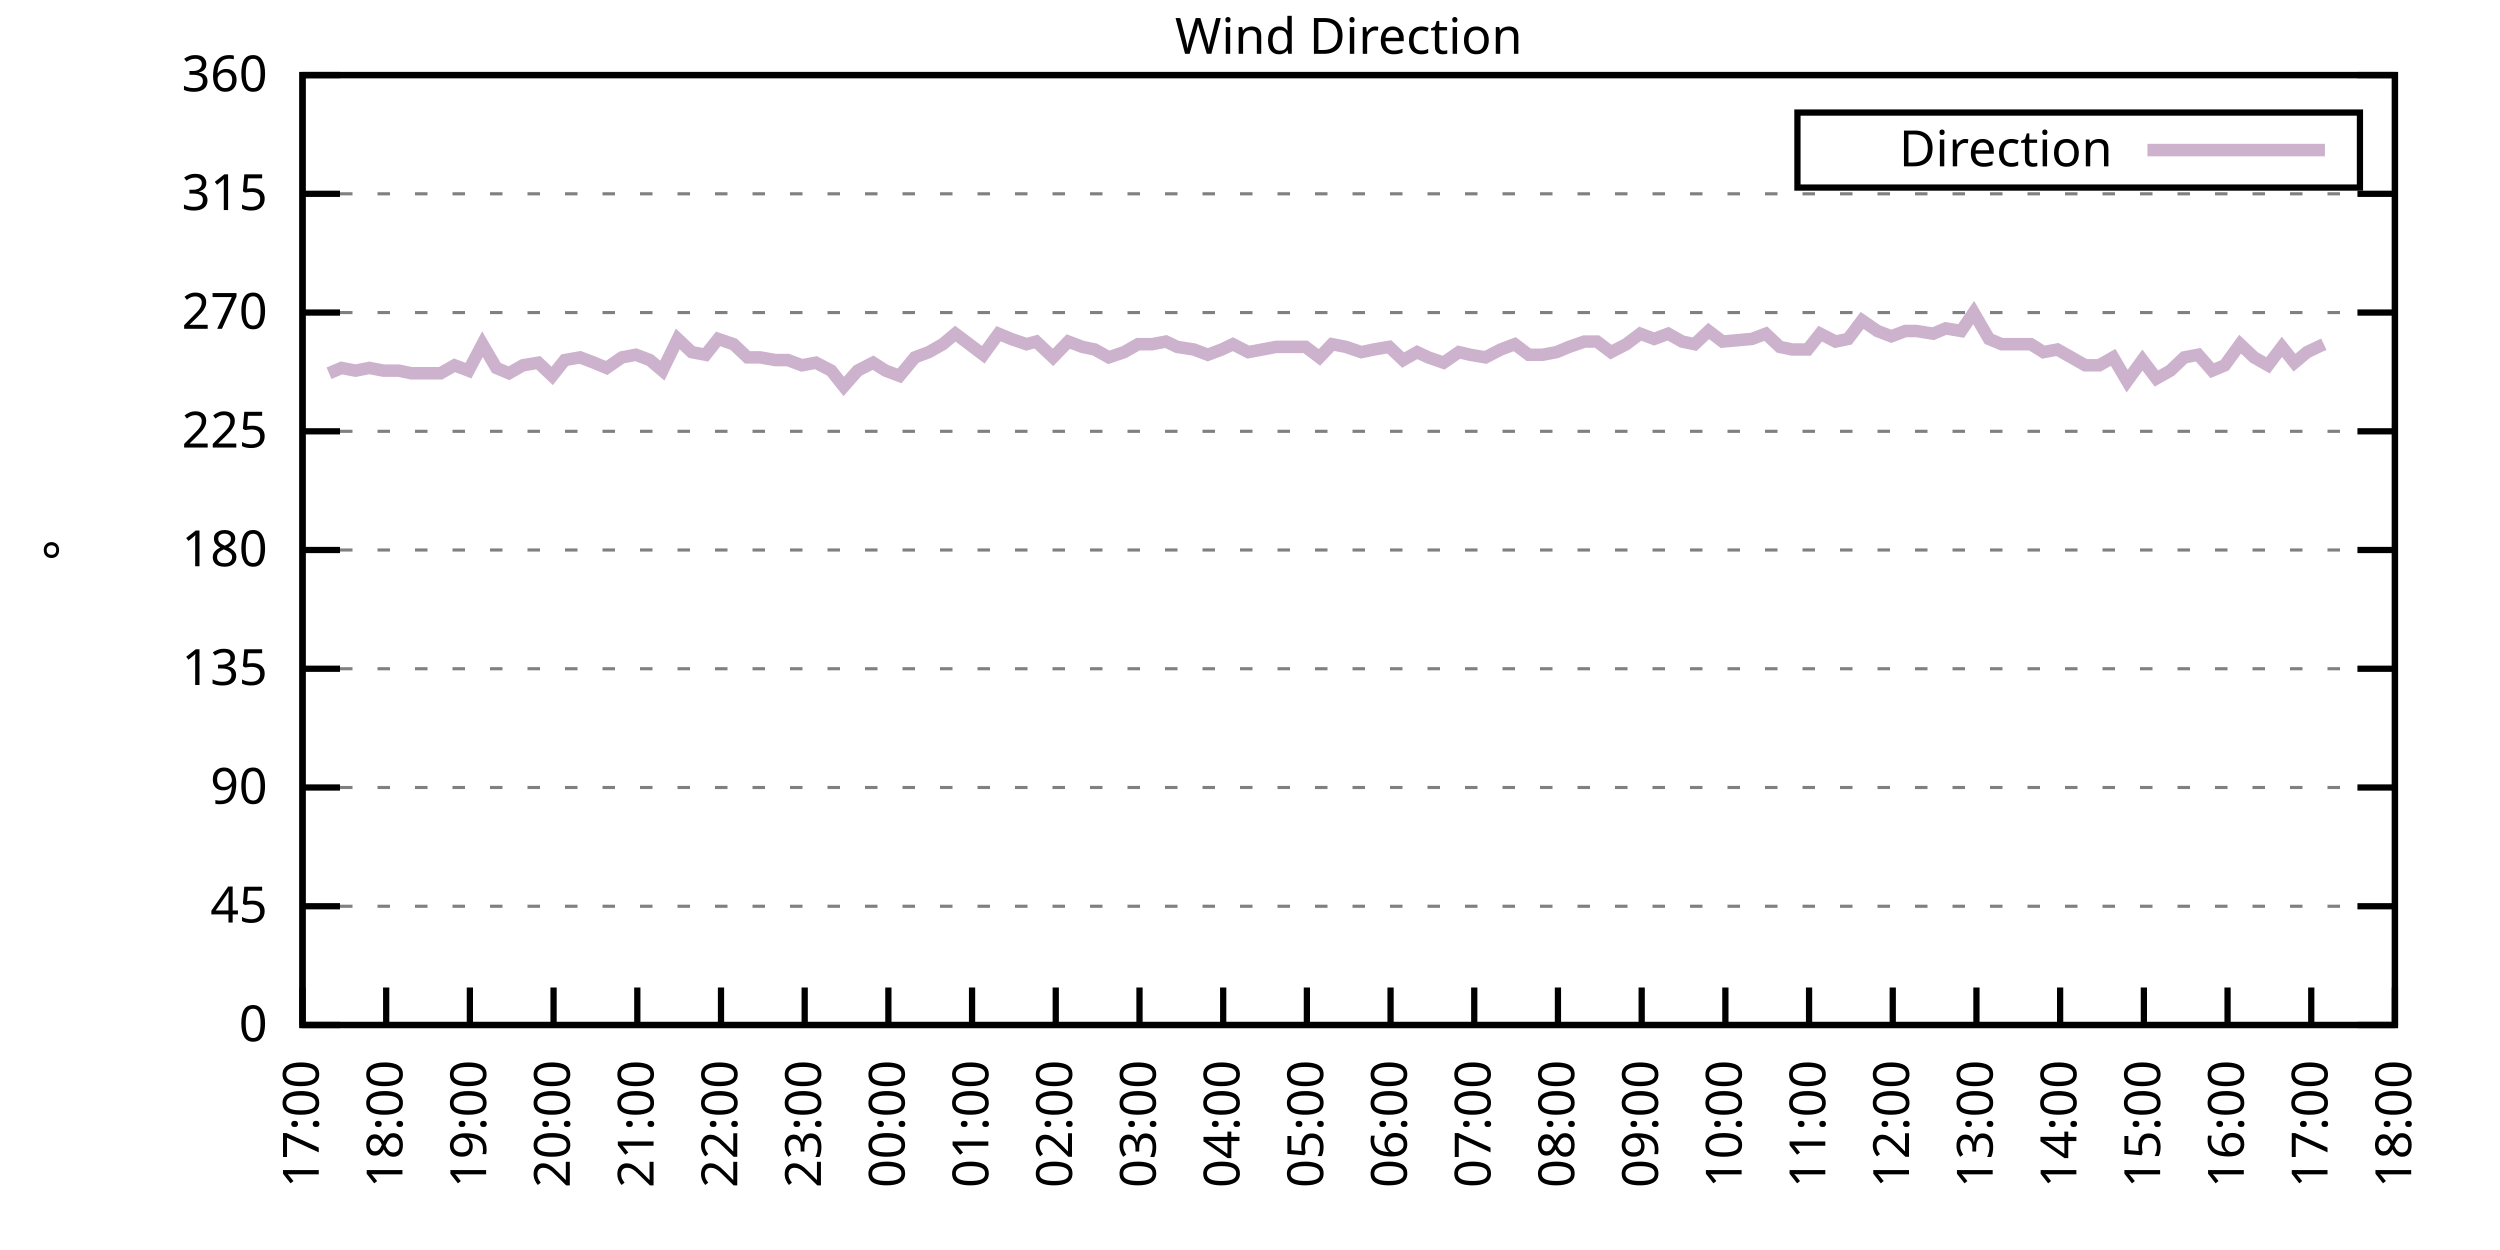
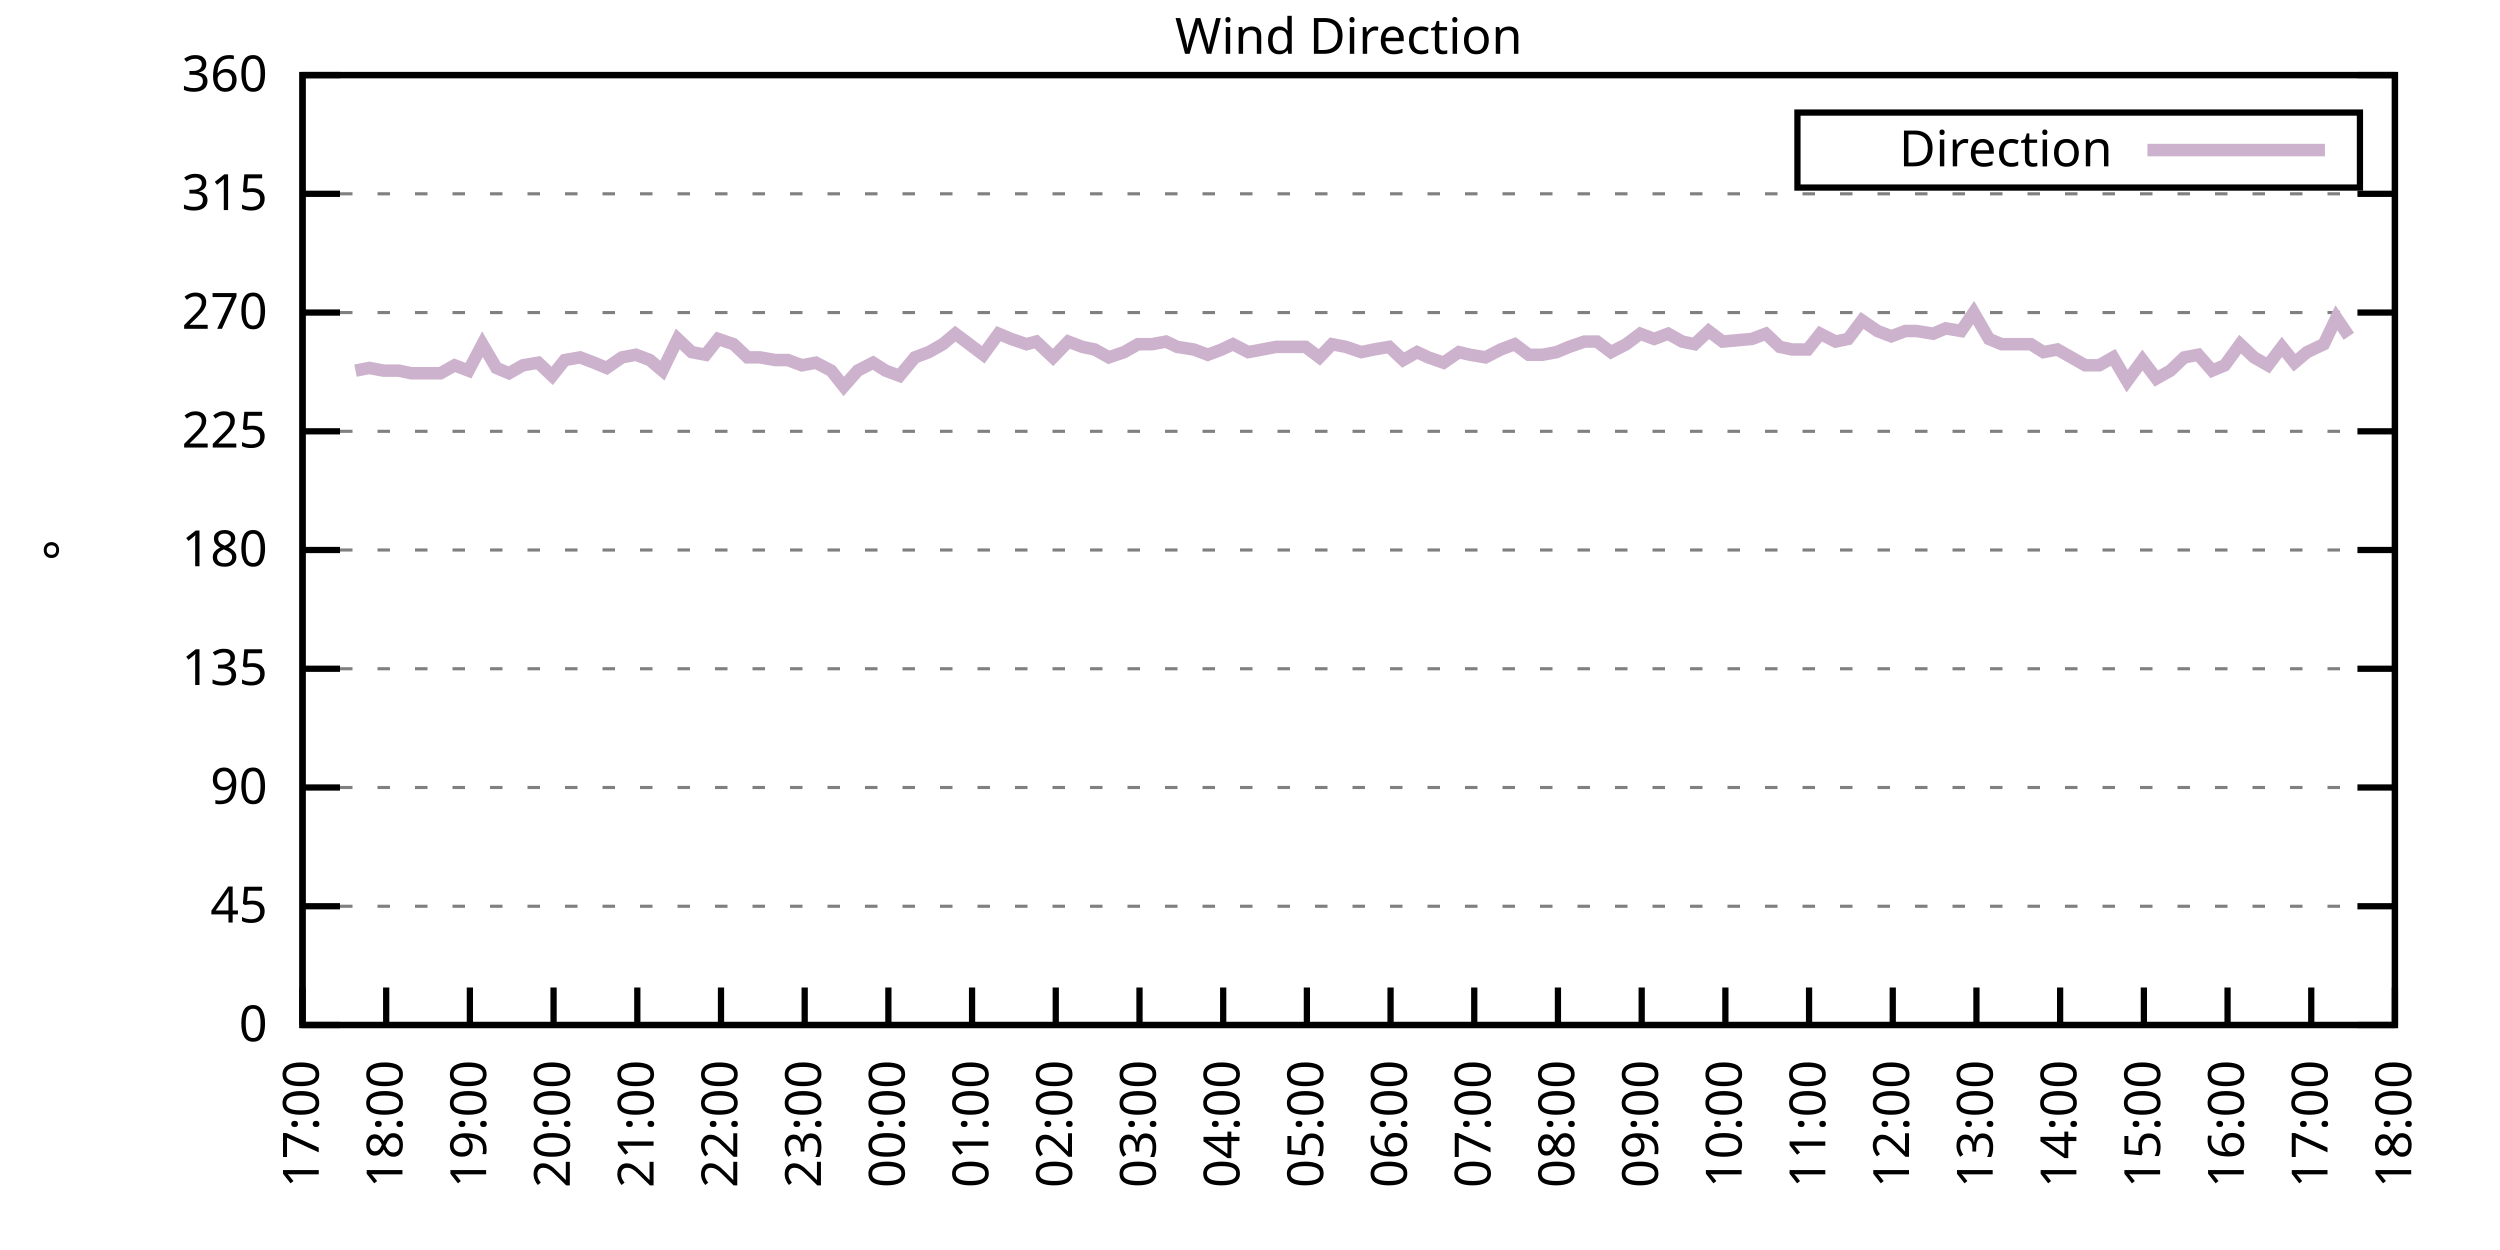
<svg xmlns="http://www.w3.org/2000/svg" xmlns:xlink="http://www.w3.org/1999/xlink" width="400" height="200" viewBox="0 0 400 200">
  <g id="gnuplot_canvas">
    <rect x="0" y="0" width="400" height="200" fill="none" />
    <defs>
      <circle id="gpDot" r="0.5" stroke-width="0.5" stroke="currentColor" />
      <path id="gpPt0" stroke-width="0.333" stroke="currentColor" d="M-1,0 h2 M0,-1 v2" />
      <path id="gpPt1" stroke-width="0.333" stroke="currentColor" d="M-1,-1 L1,1 M1,-1 L-1,1" />
      <path id="gpPt2" stroke-width="0.333" stroke="currentColor" d="M-1,0 L1,0 M0,-1 L0,1 M-1,-1 L1,1 M-1,1 L1,-1" />
      <rect id="gpPt3" stroke-width="0.333" stroke="currentColor" x="-1" y="-1" width="2" height="2" />
      <rect id="gpPt4" stroke-width="0.333" stroke="currentColor" fill="currentColor" x="-1" y="-1" width="2" height="2" />
      <circle id="gpPt5" stroke-width="0.333" stroke="currentColor" cx="0" cy="0" r="1" />
      <use xlink:href="#gpPt5" id="gpPt6" fill="currentColor" stroke="none" />
      <path id="gpPt7" stroke-width="0.333" stroke="currentColor" d="M0,-1.33 L-1.33,0.67 L1.33,0.67 z" />
      <use xlink:href="#gpPt7" id="gpPt8" fill="currentColor" stroke="none" />
      <use xlink:href="#gpPt7" id="gpPt9" stroke="currentColor" transform="rotate(180)" />
      <use xlink:href="#gpPt9" id="gpPt10" fill="currentColor" stroke="none" />
      <use xlink:href="#gpPt3" id="gpPt11" stroke="currentColor" transform="rotate(45)" />
      <use xlink:href="#gpPt11" id="gpPt12" fill="currentColor" stroke="none" />
      <path id="gpPt13" stroke-width="0.333" stroke="currentColor" d="M0,1.330 L1.265,0.411 L0.782,-1.067 L-0.782,-1.076 L-1.265,0.411 z" />
      <use xlink:href="#gpPt13" id="gpPt14" fill="currentColor" stroke="none" />
      <filter id="textbox" filterUnits="objectBoundingBox" x="0" y="0" height="1" width="1">
        <feFlood flood-color="white" flood-opacity="1" result="bgnd" />
        <feComposite in="SourceGraphic" in2="bgnd" operator="atop" />
      </filter>
      <filter id="greybox" filterUnits="objectBoundingBox" x="0" y="0" height="1" width="1">
        <feFlood flood-color="lightgrey" flood-opacity="1" result="grey" />
        <feComposite in="SourceGraphic" in2="grey" operator="atop" />
      </filter>
    </defs>
    <g fill="none" color="white" stroke="currentColor" stroke-width="1.00" stroke-linecap="butt" stroke-linejoin="miter">
</g>
    <g fill="none" color="black" stroke="currentColor" stroke-width="1.00" stroke-linecap="butt" stroke-linejoin="miter">
      <g stroke="none" shape-rendering="crispEdges">
        <polygon fill="rgb(255, 255, 255)" points="48.40,164.00 383.18,164.00 383.18,12.02 48.40,12.02 " />
      </g>
    </g>
    <g fill="none" color="black" stroke="currentColor" stroke-width="1.00" stroke-linecap="butt" stroke-linejoin="miter">
</g>
    <g fill="none" color="black" stroke="black" stroke-width="0.50" stroke-linecap="butt" stroke-linejoin="miter">
</g>
    <g fill="none" color="gray" stroke="currentColor" stroke-width="0.50" stroke-linecap="butt" stroke-linejoin="miter">
      <path stroke="gray" stroke-dasharray="2,4" class="gridline" d="M48.40,164.00 L383.19,164.00  " />
    </g>
    <g fill="none" color="gray" stroke="gray" stroke-width="1.00" stroke-linecap="butt" stroke-linejoin="miter">
</g>
    <g fill="none" color="black" stroke="currentColor" stroke-width="1.00" stroke-linecap="butt" stroke-linejoin="miter">
      <path stroke="black" d="M48.40,164.00 L54.40,164.00 M383.19,164.00 L377.19,164.00  " />
      <g transform="translate(42.80,166.60)" stroke="none" fill="black" font-family="Sans" font-size="8.00" text-anchor="end">
        <text>
          <tspan font-family="Sans"> 0</tspan>
        </text>
      </g>
    </g>
    <g fill="none" color="black" stroke="currentColor" stroke-width="1.00" stroke-linecap="butt" stroke-linejoin="miter">
</g>
    <g fill="none" color="black" stroke="black" stroke-width="0.50" stroke-linecap="butt" stroke-linejoin="miter">
</g>
    <g fill="none" color="gray" stroke="currentColor" stroke-width="0.50" stroke-linecap="butt" stroke-linejoin="miter">
      <path stroke="gray" stroke-dasharray="2,4" class="gridline" d="M48.40,145.00 L383.19,145.00  " />
    </g>
    <g fill="none" color="gray" stroke="gray" stroke-width="1.00" stroke-linecap="butt" stroke-linejoin="miter">
</g>
    <g fill="none" color="black" stroke="currentColor" stroke-width="1.00" stroke-linecap="butt" stroke-linejoin="miter">
      <path stroke="black" d="M48.40,145.00 L54.40,145.00 M383.19,145.00 L377.19,145.00  " />
      <g transform="translate(42.80,147.60)" stroke="none" fill="black" font-family="Sans" font-size="8.00" text-anchor="end">
        <text>
          <tspan font-family="Sans"> 45</tspan>
        </text>
      </g>
    </g>
    <g fill="none" color="black" stroke="currentColor" stroke-width="1.00" stroke-linecap="butt" stroke-linejoin="miter">
</g>
    <g fill="none" color="black" stroke="black" stroke-width="0.50" stroke-linecap="butt" stroke-linejoin="miter">
</g>
    <g fill="none" color="gray" stroke="currentColor" stroke-width="0.50" stroke-linecap="butt" stroke-linejoin="miter">
      <path stroke="gray" stroke-dasharray="2,4" class="gridline" d="M48.40,126.00 L383.19,126.00  " />
    </g>
    <g fill="none" color="gray" stroke="gray" stroke-width="1.00" stroke-linecap="butt" stroke-linejoin="miter">
</g>
    <g fill="none" color="black" stroke="currentColor" stroke-width="1.00" stroke-linecap="butt" stroke-linejoin="miter">
      <path stroke="black" d="M48.40,126.00 L54.40,126.00 M383.19,126.00 L377.19,126.00  " />
      <g transform="translate(42.80,128.60)" stroke="none" fill="black" font-family="Sans" font-size="8.00" text-anchor="end">
        <text>
          <tspan font-family="Sans"> 90</tspan>
        </text>
      </g>
    </g>
    <g fill="none" color="black" stroke="currentColor" stroke-width="1.00" stroke-linecap="butt" stroke-linejoin="miter">
</g>
    <g fill="none" color="black" stroke="black" stroke-width="0.50" stroke-linecap="butt" stroke-linejoin="miter">
</g>
    <g fill="none" color="gray" stroke="currentColor" stroke-width="0.50" stroke-linecap="butt" stroke-linejoin="miter">
      <path stroke="gray" stroke-dasharray="2,4" class="gridline" d="M48.40,107.00 L383.19,107.00  " />
    </g>
    <g fill="none" color="gray" stroke="gray" stroke-width="1.00" stroke-linecap="butt" stroke-linejoin="miter">
</g>
    <g fill="none" color="black" stroke="currentColor" stroke-width="1.00" stroke-linecap="butt" stroke-linejoin="miter">
      <path stroke="black" d="M48.40,107.00 L54.40,107.00 M383.19,107.00 L377.19,107.00  " />
      <g transform="translate(42.80,109.60)" stroke="none" fill="black" font-family="Sans" font-size="8.00" text-anchor="end">
        <text>
          <tspan font-family="Sans"> 135</tspan>
        </text>
      </g>
    </g>
    <g fill="none" color="black" stroke="currentColor" stroke-width="1.00" stroke-linecap="butt" stroke-linejoin="miter">
</g>
    <g fill="none" color="black" stroke="black" stroke-width="0.50" stroke-linecap="butt" stroke-linejoin="miter">
</g>
    <g fill="none" color="gray" stroke="currentColor" stroke-width="0.50" stroke-linecap="butt" stroke-linejoin="miter">
      <path stroke="gray" stroke-dasharray="2,4" class="gridline" d="M48.40,88.00 L383.19,88.00  " />
    </g>
    <g fill="none" color="gray" stroke="gray" stroke-width="1.00" stroke-linecap="butt" stroke-linejoin="miter">
</g>
    <g fill="none" color="black" stroke="currentColor" stroke-width="1.00" stroke-linecap="butt" stroke-linejoin="miter">
      <path stroke="black" d="M48.40,88.00 L54.40,88.00 M383.19,88.00 L377.19,88.00  " />
      <g transform="translate(42.80,90.60)" stroke="none" fill="black" font-family="Sans" font-size="8.00" text-anchor="end">
        <text>
          <tspan font-family="Sans"> 180</tspan>
        </text>
      </g>
    </g>
    <g fill="none" color="black" stroke="currentColor" stroke-width="1.00" stroke-linecap="butt" stroke-linejoin="miter">
</g>
    <g fill="none" color="black" stroke="black" stroke-width="0.50" stroke-linecap="butt" stroke-linejoin="miter">
</g>
    <g fill="none" color="gray" stroke="currentColor" stroke-width="0.50" stroke-linecap="butt" stroke-linejoin="miter">
      <path stroke="gray" stroke-dasharray="2,4" class="gridline" d="M48.40,69.01 L383.19,69.01  " />
    </g>
    <g fill="none" color="gray" stroke="gray" stroke-width="1.00" stroke-linecap="butt" stroke-linejoin="miter">
</g>
    <g fill="none" color="black" stroke="currentColor" stroke-width="1.00" stroke-linecap="butt" stroke-linejoin="miter">
      <path stroke="black" d="M48.40,69.01 L54.40,69.01 M383.19,69.01 L377.19,69.01  " />
      <g transform="translate(42.80,71.61)" stroke="none" fill="black" font-family="Sans" font-size="8.00" text-anchor="end">
        <text>
          <tspan font-family="Sans"> 225</tspan>
        </text>
      </g>
    </g>
    <g fill="none" color="black" stroke="currentColor" stroke-width="1.00" stroke-linecap="butt" stroke-linejoin="miter">
</g>
    <g fill="none" color="black" stroke="black" stroke-width="0.50" stroke-linecap="butt" stroke-linejoin="miter">
</g>
    <g fill="none" color="gray" stroke="currentColor" stroke-width="0.50" stroke-linecap="butt" stroke-linejoin="miter">
      <path stroke="gray" stroke-dasharray="2,4" class="gridline" d="M48.40,50.01 L383.19,50.01  " />
    </g>
    <g fill="none" color="gray" stroke="gray" stroke-width="1.00" stroke-linecap="butt" stroke-linejoin="miter">
</g>
    <g fill="none" color="black" stroke="currentColor" stroke-width="1.00" stroke-linecap="butt" stroke-linejoin="miter">
      <path stroke="black" d="M48.40,50.01 L54.40,50.01 M383.19,50.01 L377.19,50.01  " />
      <g transform="translate(42.80,52.61)" stroke="none" fill="black" font-family="Sans" font-size="8.00" text-anchor="end">
        <text>
          <tspan font-family="Sans"> 270</tspan>
        </text>
      </g>
    </g>
    <g fill="none" color="black" stroke="currentColor" stroke-width="1.00" stroke-linecap="butt" stroke-linejoin="miter">
</g>
    <g fill="none" color="black" stroke="black" stroke-width="0.50" stroke-linecap="butt" stroke-linejoin="miter">
</g>
    <g fill="none" color="gray" stroke="currentColor" stroke-width="0.50" stroke-linecap="butt" stroke-linejoin="miter">
      <path stroke="gray" stroke-dasharray="2,4" class="gridline" d="M48.40,31.01 L383.19,31.01  " />
    </g>
    <g fill="none" color="gray" stroke="gray" stroke-width="1.00" stroke-linecap="butt" stroke-linejoin="miter">
</g>
    <g fill="none" color="black" stroke="currentColor" stroke-width="1.00" stroke-linecap="butt" stroke-linejoin="miter">
      <path stroke="black" d="M48.40,31.01 L54.40,31.01 M383.19,31.01 L377.19,31.01  " />
      <g transform="translate(42.80,33.61)" stroke="none" fill="black" font-family="Sans" font-size="8.00" text-anchor="end">
        <text>
          <tspan font-family="Sans"> 315</tspan>
        </text>
      </g>
    </g>
    <g fill="none" color="black" stroke="currentColor" stroke-width="1.00" stroke-linecap="butt" stroke-linejoin="miter">
</g>
    <g fill="none" color="black" stroke="black" stroke-width="0.50" stroke-linecap="butt" stroke-linejoin="miter">
</g>
    <g fill="none" color="gray" stroke="currentColor" stroke-width="0.50" stroke-linecap="butt" stroke-linejoin="miter">
      <path stroke="gray" stroke-dasharray="2,4" class="gridline" d="M48.40,12.01 L383.19,12.01  " />
    </g>
    <g fill="none" color="gray" stroke="gray" stroke-width="1.00" stroke-linecap="butt" stroke-linejoin="miter">
</g>
    <g fill="none" color="black" stroke="currentColor" stroke-width="1.00" stroke-linecap="butt" stroke-linejoin="miter">
      <path stroke="black" d="M48.40,12.01 L54.40,12.01 M383.19,12.01 L377.19,12.01  " />
      <g transform="translate(42.80,14.61)" stroke="none" fill="black" font-family="Sans" font-size="8.00" text-anchor="end">
        <text>
          <tspan font-family="Sans"> 360</tspan>
        </text>
      </g>
    </g>
    <g fill="none" color="black" stroke="currentColor" stroke-width="1.00" stroke-linecap="butt" stroke-linejoin="miter">
      <path stroke="black" d="M48.40,164.00 L48.40,158.00  " />
      <g transform="translate(51.00,169.60) rotate(270.00)" stroke="none" fill="black" font-family="Sans" font-size="8.00" text-anchor="end">
        <text>
          <tspan font-family="Sans">17:00</tspan>
        </text>
      </g>
    </g>
    <g fill="none" color="black" stroke="currentColor" stroke-width="1.00" stroke-linecap="butt" stroke-linejoin="miter">
      <path stroke="black" d="M61.79,164.00 L61.79,158.00  " />
      <g transform="translate(64.39,169.60) rotate(270.00)" stroke="none" fill="black" font-family="Sans" font-size="8.00" text-anchor="end">
        <text>
          <tspan font-family="Sans">18:00</tspan>
        </text>
      </g>
    </g>
    <g fill="none" color="black" stroke="currentColor" stroke-width="1.00" stroke-linecap="butt" stroke-linejoin="miter">
      <path stroke="black" d="M75.18,164.00 L75.18,158.00  " />
      <g transform="translate(77.78,169.60) rotate(270.00)" stroke="none" fill="black" font-family="Sans" font-size="8.00" text-anchor="end">
        <text>
          <tspan font-family="Sans">19:00</tspan>
        </text>
      </g>
    </g>
    <g fill="none" color="black" stroke="currentColor" stroke-width="1.00" stroke-linecap="butt" stroke-linejoin="miter">
      <path stroke="black" d="M88.57,164.00 L88.57,158.00  " />
      <g transform="translate(91.17,169.60) rotate(270.00)" stroke="none" fill="black" font-family="Sans" font-size="8.00" text-anchor="end">
        <text>
          <tspan font-family="Sans">20:00</tspan>
        </text>
      </g>
    </g>
    <g fill="none" color="black" stroke="currentColor" stroke-width="1.00" stroke-linecap="butt" stroke-linejoin="miter">
      <path stroke="black" d="M101.97,164.00 L101.97,158.00  " />
      <g transform="translate(104.57,169.60) rotate(270.00)" stroke="none" fill="black" font-family="Sans" font-size="8.00" text-anchor="end">
        <text>
          <tspan font-family="Sans">21:00</tspan>
        </text>
      </g>
    </g>
    <g fill="none" color="black" stroke="currentColor" stroke-width="1.00" stroke-linecap="butt" stroke-linejoin="miter">
      <path stroke="black" d="M115.36,164.00 L115.36,158.00  " />
      <g transform="translate(117.96,169.60) rotate(270.00)" stroke="none" fill="black" font-family="Sans" font-size="8.00" text-anchor="end">
        <text>
          <tspan font-family="Sans">22:00</tspan>
        </text>
      </g>
    </g>
    <g fill="none" color="black" stroke="currentColor" stroke-width="1.00" stroke-linecap="butt" stroke-linejoin="miter">
      <path stroke="black" d="M128.75,164.00 L128.75,158.00  " />
      <g transform="translate(131.35,169.60) rotate(270.00)" stroke="none" fill="black" font-family="Sans" font-size="8.00" text-anchor="end">
        <text>
          <tspan font-family="Sans">23:00</tspan>
        </text>
      </g>
    </g>
    <g fill="none" color="black" stroke="currentColor" stroke-width="1.00" stroke-linecap="butt" stroke-linejoin="miter">
      <path stroke="black" d="M142.14,164.00 L142.14,158.00  " />
      <g transform="translate(144.74,169.60) rotate(270.00)" stroke="none" fill="black" font-family="Sans" font-size="8.00" text-anchor="end">
        <text>
          <tspan font-family="Sans">00:00</tspan>
        </text>
      </g>
    </g>
    <g fill="none" color="black" stroke="currentColor" stroke-width="1.00" stroke-linecap="butt" stroke-linejoin="miter">
      <path stroke="black" d="M155.53,164.00 L155.53,158.00  " />
      <g transform="translate(158.13,169.60) rotate(270.00)" stroke="none" fill="black" font-family="Sans" font-size="8.00" text-anchor="end">
        <text>
          <tspan font-family="Sans">01:00</tspan>
        </text>
      </g>
    </g>
    <g fill="none" color="black" stroke="currentColor" stroke-width="1.00" stroke-linecap="butt" stroke-linejoin="miter">
      <path stroke="black" d="M168.92,164.00 L168.92,158.00  " />
      <g transform="translate(171.52,169.60) rotate(270.00)" stroke="none" fill="black" font-family="Sans" font-size="8.00" text-anchor="end">
        <text>
          <tspan font-family="Sans">02:00</tspan>
        </text>
      </g>
    </g>
    <g fill="none" color="black" stroke="currentColor" stroke-width="1.00" stroke-linecap="butt" stroke-linejoin="miter">
      <path stroke="black" d="M182.32,164.00 L182.32,158.00  " />
      <g transform="translate(184.92,169.60) rotate(270.00)" stroke="none" fill="black" font-family="Sans" font-size="8.00" text-anchor="end">
        <text>
          <tspan font-family="Sans">03:00</tspan>
        </text>
      </g>
    </g>
    <g fill="none" color="black" stroke="currentColor" stroke-width="1.00" stroke-linecap="butt" stroke-linejoin="miter">
      <path stroke="black" d="M195.71,164.00 L195.71,158.00  " />
      <g transform="translate(198.31,169.60) rotate(270.00)" stroke="none" fill="black" font-family="Sans" font-size="8.00" text-anchor="end">
        <text>
          <tspan font-family="Sans">04:00</tspan>
        </text>
      </g>
    </g>
    <g fill="none" color="black" stroke="currentColor" stroke-width="1.00" stroke-linecap="butt" stroke-linejoin="miter">
      <path stroke="black" d="M209.10,164.00 L209.10,158.00  " />
      <g transform="translate(211.70,169.60) rotate(270.00)" stroke="none" fill="black" font-family="Sans" font-size="8.00" text-anchor="end">
        <text>
          <tspan font-family="Sans">05:00</tspan>
        </text>
      </g>
    </g>
    <g fill="none" color="black" stroke="currentColor" stroke-width="1.00" stroke-linecap="butt" stroke-linejoin="miter">
      <path stroke="black" d="M222.49,164.00 L222.49,158.00  " />
      <g transform="translate(225.09,169.60) rotate(270.00)" stroke="none" fill="black" font-family="Sans" font-size="8.00" text-anchor="end">
        <text>
          <tspan font-family="Sans">06:00</tspan>
        </text>
      </g>
    </g>
    <g fill="none" color="black" stroke="currentColor" stroke-width="1.00" stroke-linecap="butt" stroke-linejoin="miter">
      <path stroke="black" d="M235.88,164.00 L235.88,158.00  " />
      <g transform="translate(238.48,169.60) rotate(270.00)" stroke="none" fill="black" font-family="Sans" font-size="8.00" text-anchor="end">
        <text>
          <tspan font-family="Sans">07:00</tspan>
        </text>
      </g>
    </g>
    <g fill="none" color="black" stroke="currentColor" stroke-width="1.00" stroke-linecap="butt" stroke-linejoin="miter">
      <path stroke="black" d="M249.27,164.00 L249.27,158.00  " />
      <g transform="translate(251.87,169.60) rotate(270.00)" stroke="none" fill="black" font-family="Sans" font-size="8.00" text-anchor="end">
        <text>
          <tspan font-family="Sans">08:00</tspan>
        </text>
      </g>
    </g>
    <g fill="none" color="black" stroke="currentColor" stroke-width="1.00" stroke-linecap="butt" stroke-linejoin="miter">
      <path stroke="black" d="M262.67,164.00 L262.67,158.00  " />
      <g transform="translate(265.27,169.60) rotate(270.00)" stroke="none" fill="black" font-family="Sans" font-size="8.00" text-anchor="end">
        <text>
          <tspan font-family="Sans">09:00</tspan>
        </text>
      </g>
    </g>
    <g fill="none" color="black" stroke="currentColor" stroke-width="1.00" stroke-linecap="butt" stroke-linejoin="miter">
      <path stroke="black" d="M276.06,164.00 L276.06,158.00  " />
      <g transform="translate(278.66,169.60) rotate(270.00)" stroke="none" fill="black" font-family="Sans" font-size="8.00" text-anchor="end">
        <text>
          <tspan font-family="Sans">10:00</tspan>
        </text>
      </g>
    </g>
    <g fill="none" color="black" stroke="currentColor" stroke-width="1.00" stroke-linecap="butt" stroke-linejoin="miter">
      <path stroke="black" d="M289.45,164.00 L289.45,158.00  " />
      <g transform="translate(292.05,169.60) rotate(270.00)" stroke="none" fill="black" font-family="Sans" font-size="8.00" text-anchor="end">
        <text>
          <tspan font-family="Sans">11:00</tspan>
        </text>
      </g>
    </g>
    <g fill="none" color="black" stroke="currentColor" stroke-width="1.00" stroke-linecap="butt" stroke-linejoin="miter">
      <path stroke="black" d="M302.84,164.00 L302.84,158.00  " />
      <g transform="translate(305.44,169.60) rotate(270.00)" stroke="none" fill="black" font-family="Sans" font-size="8.00" text-anchor="end">
        <text>
          <tspan font-family="Sans">12:00</tspan>
        </text>
      </g>
    </g>
    <g fill="none" color="black" stroke="currentColor" stroke-width="1.00" stroke-linecap="butt" stroke-linejoin="miter">
      <path stroke="black" d="M316.23,164.00 L316.23,158.00  " />
      <g transform="translate(318.83,169.60) rotate(270.00)" stroke="none" fill="black" font-family="Sans" font-size="8.00" text-anchor="end">
        <text>
          <tspan font-family="Sans">13:00</tspan>
        </text>
      </g>
    </g>
    <g fill="none" color="black" stroke="currentColor" stroke-width="1.00" stroke-linecap="butt" stroke-linejoin="miter">
      <path stroke="black" d="M329.62,164.00 L329.62,158.00  " />
      <g transform="translate(332.22,169.60) rotate(270.00)" stroke="none" fill="black" font-family="Sans" font-size="8.00" text-anchor="end">
        <text>
          <tspan font-family="Sans">14:00</tspan>
        </text>
      </g>
    </g>
    <g fill="none" color="black" stroke="currentColor" stroke-width="1.00" stroke-linecap="butt" stroke-linejoin="miter">
      <path stroke="black" d="M343.02,164.00 L343.02,158.00  " />
      <g transform="translate(345.62,169.60) rotate(270.00)" stroke="none" fill="black" font-family="Sans" font-size="8.00" text-anchor="end">
        <text>
          <tspan font-family="Sans">15:00</tspan>
        </text>
      </g>
    </g>
    <g fill="none" color="black" stroke="currentColor" stroke-width="1.00" stroke-linecap="butt" stroke-linejoin="miter">
      <path stroke="black" d="M356.41,164.00 L356.41,158.00  " />
      <g transform="translate(359.01,169.60) rotate(270.00)" stroke="none" fill="black" font-family="Sans" font-size="8.00" text-anchor="end">
        <text>
          <tspan font-family="Sans">16:00</tspan>
        </text>
      </g>
    </g>
    <g fill="none" color="black" stroke="currentColor" stroke-width="1.00" stroke-linecap="butt" stroke-linejoin="miter">
      <path stroke="black" d="M369.80,164.00 L369.80,158.00  " />
      <g transform="translate(372.40,169.60) rotate(270.00)" stroke="none" fill="black" font-family="Sans" font-size="8.00" text-anchor="end">
        <text>
          <tspan font-family="Sans">17:00</tspan>
        </text>
      </g>
    </g>
    <g fill="none" color="black" stroke="currentColor" stroke-width="1.00" stroke-linecap="butt" stroke-linejoin="miter">
      <path stroke="black" d="M383.19,164.00 L383.19,158.00  " />
      <g transform="translate(385.79,169.60) rotate(270.00)" stroke="none" fill="black" font-family="Sans" font-size="8.00" text-anchor="end">
        <text>
          <tspan font-family="Sans">18:00</tspan>
        </text>
      </g>
    </g>
    <g fill="none" color="black" stroke="currentColor" stroke-width="1.00" stroke-linecap="butt" stroke-linejoin="miter">
</g>
    <g fill="none" color="black" stroke="currentColor" stroke-width="1.00" stroke-linecap="butt" stroke-linejoin="miter">
      <path stroke="black" d="M48.40,12.01 L48.40,164.00 L383.19,164.00 L383.19,12.01 L48.40,12.01 Z  " />
    </g>
    <g fill="none" color="black" stroke="currentColor" stroke-width="1.00" stroke-linecap="butt" stroke-linejoin="miter">
</g>
    <g fill="none" color="black" stroke="currentColor" stroke-width="1.00" stroke-linecap="butt" stroke-linejoin="miter">
      <path stroke="black" d="M287.59,30.01 L287.59,18.01 L377.59,18.01 L377.59,30.01 L287.59,30.01 Z  " />
    </g>
    <g id="Wind_direction_plot_1">
      <g fill="none" color="white" stroke="black" stroke-width="2.00" stroke-linecap="butt" stroke-linejoin="miter">
</g>
      <g fill="none" color="black" stroke="currentColor" stroke-width="2.00" stroke-linecap="butt" stroke-linejoin="miter">
        <g transform="translate(337.99,26.61)" stroke="none" fill="black" font-family="Sans" font-size="8.00" text-anchor="end">
          <text>
            <tspan font-family="Sans">Direction</tspan>
          </text>
        </g>
      </g>
      <g fill="none" color="black" stroke="currentColor" stroke-width="2.00" stroke-linecap="butt" stroke-linejoin="miter">
-         <path stroke="rgb(204, 178, 204)" d="M343.59,24.01 L371.99,24.01 M52.64,59.72 L54.65,58.87 L56.88,59.30 L59.11,58.87 L61.35,59.30 L63.80,59.30   L65.81,59.72 L68.04,59.72 L70.50,59.72 L72.73,58.45 L74.96,59.30 L77.19,55.07 L79.42,58.87 L81.43,59.72   L83.66,58.45 L86.12,58.03 L88.35,60.14 L90.36,57.61 L92.82,57.18 L95.05,58.03 L97.06,58.87 L99.51,57.18   L101.74,56.76 L103.98,57.61 L105.98,59.30 L108.44,54.23 L110.67,56.34 L112.90,56.76 L114.91,54.23 L117.37,55.07   L119.60,57.18 L121.61,57.18 L124.06,57.61 L126.07,57.61 L128.30,58.45 L130.54,58.03 L132.99,59.30 L135.00,61.83   L137.23,59.30 L139.69,58.03 L141.69,59.30 L143.93,60.14 L146.38,57.18 L148.61,56.34 L150.85,55.07 L152.85,53.39   L155.09,55.07 L157.32,56.76 L159.77,53.39 L161.78,54.23 L164.24,55.07 L165.80,54.65 L168.48,57.18 L170.93,54.65   L173.17,55.50 L175.17,55.92 L177.41,57.18 L179.86,56.34 L182.09,55.07 L184.32,55.07 L186.56,54.65 L188.34,55.50   L191.02,55.92 L193.25,56.76 L195.48,55.92 L197.27,55.07 L199.73,56.34 L201.96,55.92 L204.19,55.50 L206.64,55.50   L208.88,55.50 L211.11,57.18 L213.12,55.07 L215.35,55.50 L217.80,56.34 L219.81,55.92 L222.27,55.50 L224.50,57.61   L226.73,56.34 L228.52,57.18 L230.97,58.03 L233.43,56.34 L235.21,56.76 L237.67,57.18 L240.12,55.92 L242.36,55.07   L244.59,56.76 L246.82,56.76 L249.05,56.34 L251.06,55.50 L253.51,54.65 L255.52,54.65 L257.76,56.34 L260.21,55.07   L262.44,53.39 L264.67,54.23 L266.91,53.39 L269.14,54.65 L271.15,55.07 L273.38,52.96 L275.61,54.65 L280.30,54.23   L282.53,53.39 L284.76,55.50 L286.77,55.92 L289.23,55.92 L291.23,53.39 L293.69,54.65 L295.70,54.23 L297.93,51.27   L300.39,52.96 L302.62,53.81 L304.85,52.96 L306.63,52.96 L309.31,53.39 L311.32,52.54 L313.78,52.96 L315.79,50.01   L318.24,54.23 L320.25,55.07 L322.48,55.07 L324.94,55.07 L326.95,56.34 L329.18,55.92 L331.41,57.18 L333.64,58.45   L335.87,58.45 L338.10,57.18 L340.34,60.98 L342.79,57.61 L345.02,60.56 L347.26,59.30 L349.49,57.18 L351.72,56.76   L353.95,59.30 L355.96,58.45 L358.42,55.07 L360.65,57.18 L362.88,58.45 L365.11,55.50 L367.12,58.03 L369.13,56.34   L371.81,55.07  " />
+         <path stroke="rgb(204, 178, 204)" d="M343.59,24.01 L371.99,24.01 M56.88,59.30 L59.11,58.87 L61.35,59.30 L63.80,59.30 L65.81,59.72 L68.04,59.72   L70.50,59.72 L72.73,58.45 L74.96,59.30 L77.19,55.07 L79.42,58.87 L81.43,59.72 L83.66,58.45 L86.12,58.03   L88.35,60.14 L90.36,57.61 L92.82,57.18 L95.05,58.03 L97.06,58.87 L99.51,57.18 L101.74,56.76 L103.98,57.61   L105.98,59.30 L108.44,54.23 L110.67,56.34 L112.90,56.76 L114.91,54.23 L117.37,55.07 L119.60,57.18 L121.61,57.18   L124.06,57.61 L126.07,57.61 L128.30,58.45 L130.54,58.03 L132.99,59.30 L135.00,61.83 L137.23,59.30 L139.69,58.03   L141.69,59.30 L143.93,60.14 L146.38,57.18 L148.61,56.34 L150.85,55.07 L152.85,53.39 L155.09,55.07 L157.32,56.76   L159.77,53.39 L161.78,54.23 L164.24,55.07 L165.80,54.65 L168.48,57.18 L170.93,54.65 L173.17,55.50 L175.17,55.92   L177.41,57.18 L179.86,56.34 L182.09,55.07 L184.32,55.07 L186.56,54.65 L188.34,55.50 L191.02,55.92 L193.25,56.76   L195.48,55.92 L197.27,55.07 L199.73,56.34 L201.96,55.92 L204.19,55.50 L206.64,55.50 L208.88,55.50 L211.11,57.18   L213.12,55.07 L215.35,55.50 L217.80,56.34 L219.81,55.92 L222.27,55.50 L224.50,57.61 L226.73,56.34 L228.52,57.18   L230.97,58.03 L233.43,56.34 L235.21,56.76 L237.67,57.18 L240.12,55.92 L242.36,55.07 L244.59,56.76 L246.82,56.76   L249.05,56.34 L251.06,55.50 L253.51,54.65 L255.52,54.65 L257.76,56.34 L260.21,55.07 L262.44,53.39 L264.67,54.23   L266.91,53.39 L269.14,54.65 L271.15,55.07 L273.38,52.96 L275.61,54.65 L280.30,54.23 L282.53,53.39 L284.76,55.50   L286.77,55.92 L289.23,55.92 L291.23,53.39 L293.69,54.65 L295.70,54.23 L297.93,51.27 L300.39,52.96 L302.62,53.81   L304.85,52.96 L306.63,52.96 L309.31,53.39 L311.32,52.54 L313.78,52.96 L315.79,50.01 L318.24,54.23 L320.25,55.07   L322.48,55.07 L324.94,55.07 L326.95,56.34 L329.18,55.92 L331.41,57.18 L333.64,58.45 L335.87,58.45 L338.10,57.18   L340.34,60.98 L342.79,57.61 L345.02,60.56 L347.26,59.30 L349.49,57.18 L351.72,56.76 L353.95,59.30 L355.96,58.45   L358.42,55.07 L360.65,57.18 L362.88,58.45 L365.11,55.50 L367.12,58.03 L369.13,56.34 L371.81,55.07 L373.82,50.85   L375.82,53.81  " />
      </g>
    </g>
    <g fill="none" color="black" stroke="currentColor" stroke-width="2.00" stroke-linecap="butt" stroke-linejoin="miter">
</g>
    <g fill="none" color="black" stroke="black" stroke-width="1.00" stroke-linecap="butt" stroke-linejoin="miter">
</g>
    <g fill="none" color="black" stroke="currentColor" stroke-width="1.00" stroke-linecap="butt" stroke-linejoin="miter">
      <path stroke="black" d="M48.40,12.01 L48.40,164.00 L383.19,164.00 L383.19,12.01 L48.40,12.01 Z  " />
      <g transform="translate(12.80,88.01) rotate(270.00)" stroke="none" fill="black" font-family="Sans" font-size="8.00" text-anchor="middle">
        <text>
          <tspan font-family="Sans">°</tspan>
        </text>
      </g>
    </g>
    <g fill="none" color="black" stroke="currentColor" stroke-width="1.00" stroke-linecap="butt" stroke-linejoin="miter">
</g>
    <g fill="none" color="black" stroke="currentColor" stroke-width="1.00" stroke-linecap="butt" stroke-linejoin="miter">
      <g transform="translate(215.79,8.61)" stroke="none" fill="black" font-family="Sans" font-size="8.00" text-anchor="middle">
        <text>
          <tspan font-family="Sans">Wind Direction</tspan>
        </text>
      </g>
    </g>
    <g fill="none" color="black" stroke="currentColor" stroke-width="1.00" stroke-linecap="butt" stroke-linejoin="miter">
</g>
  </g>
</svg>
